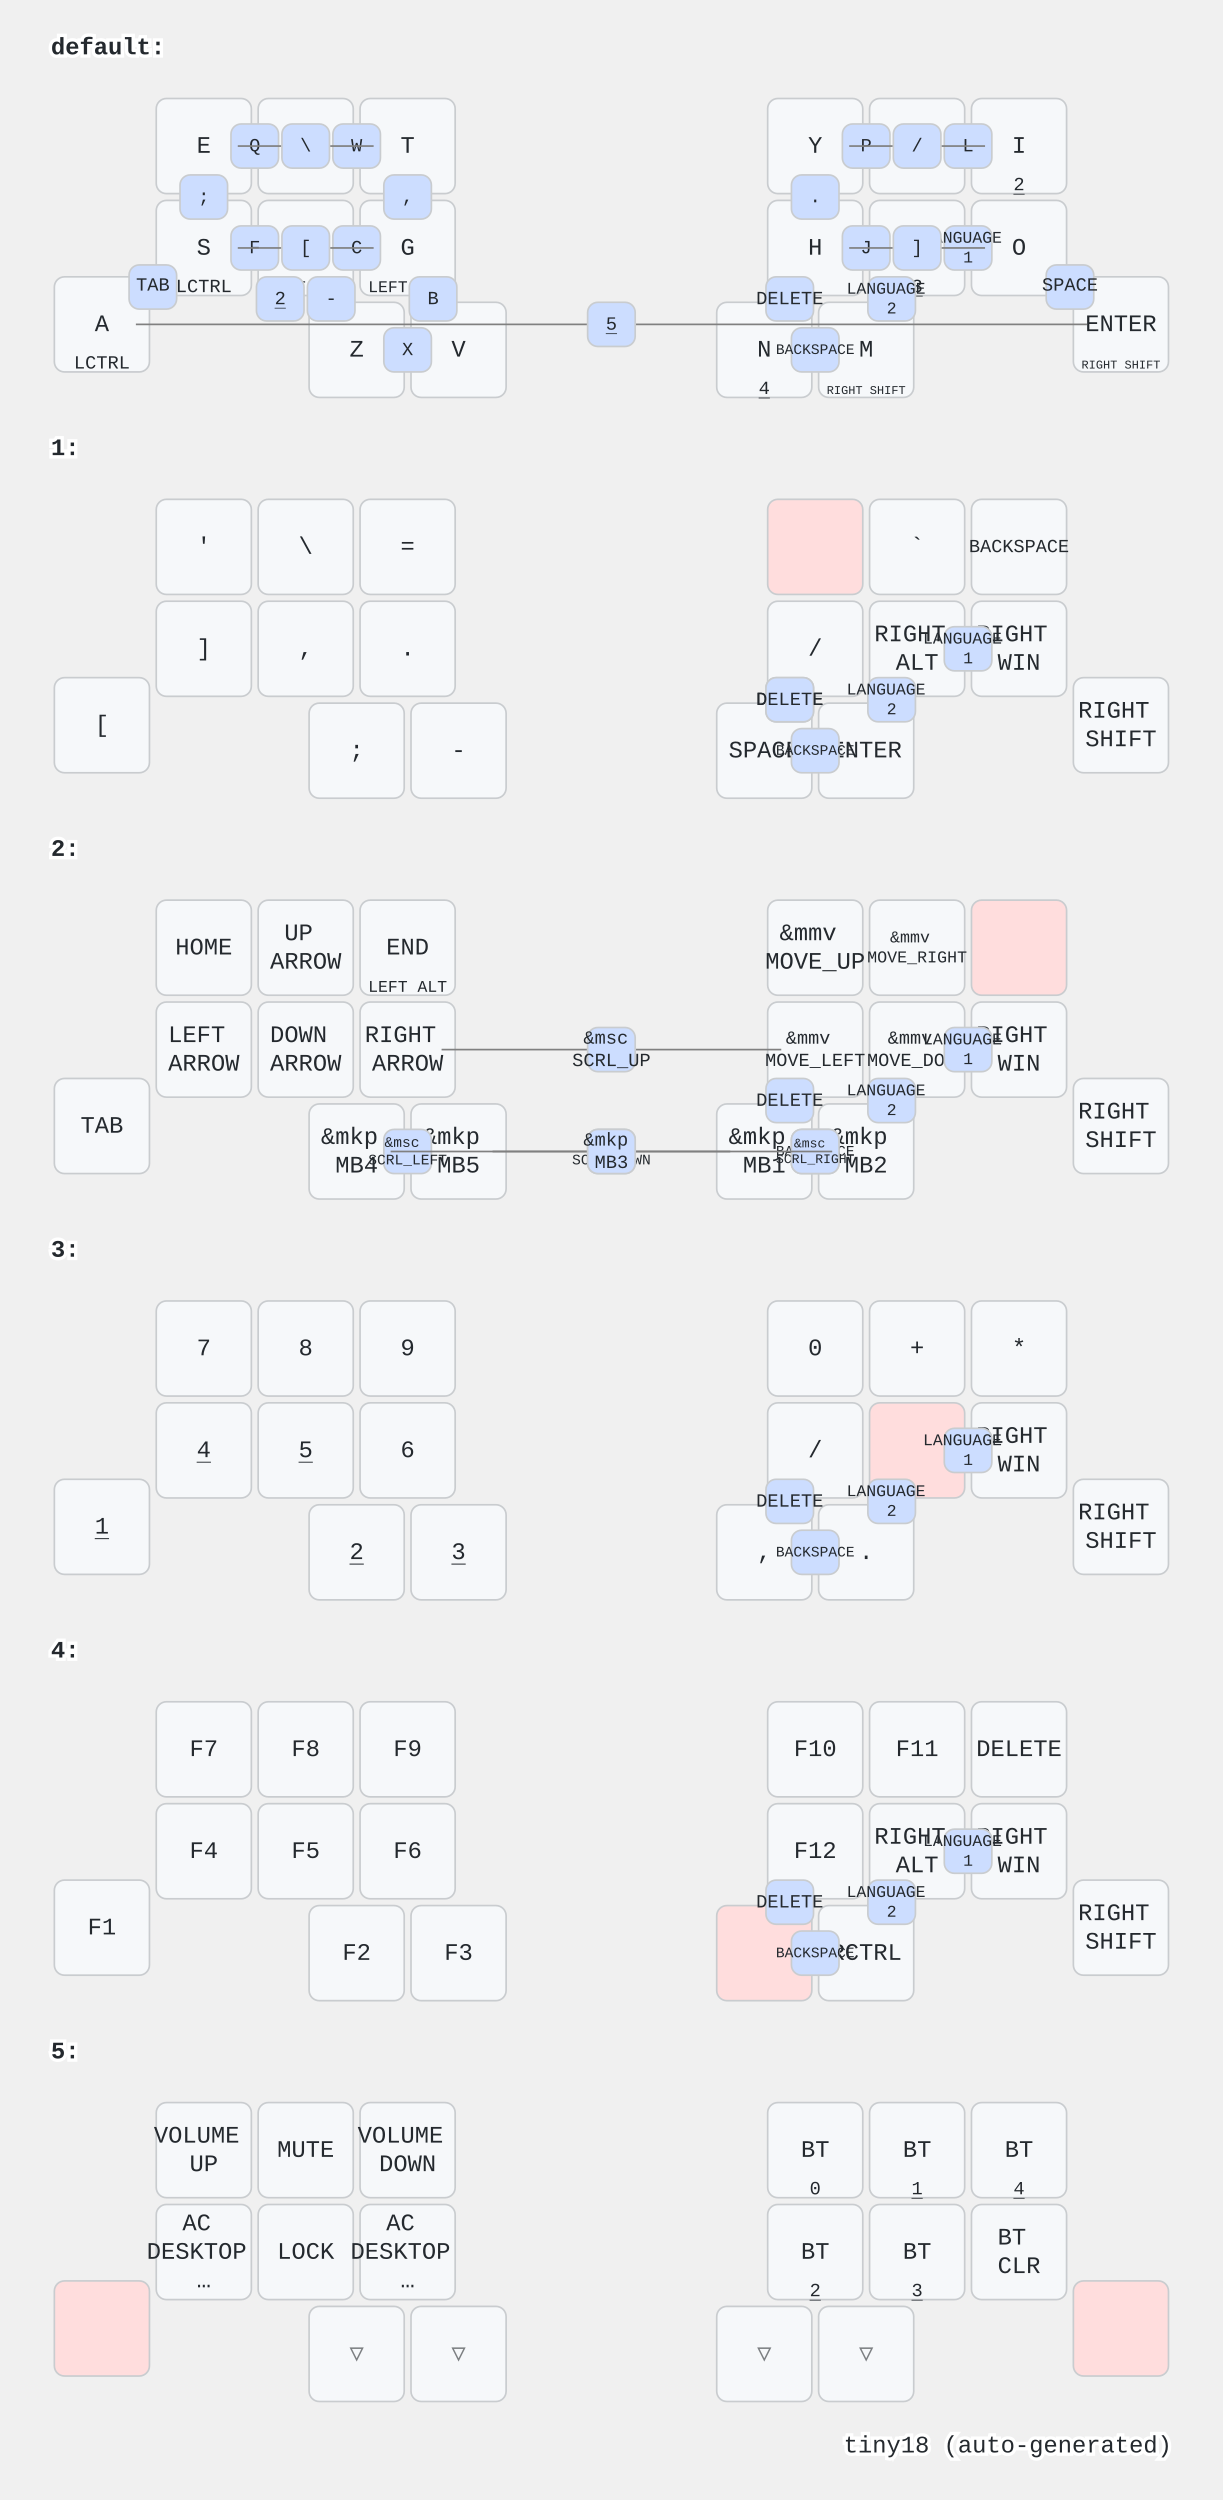
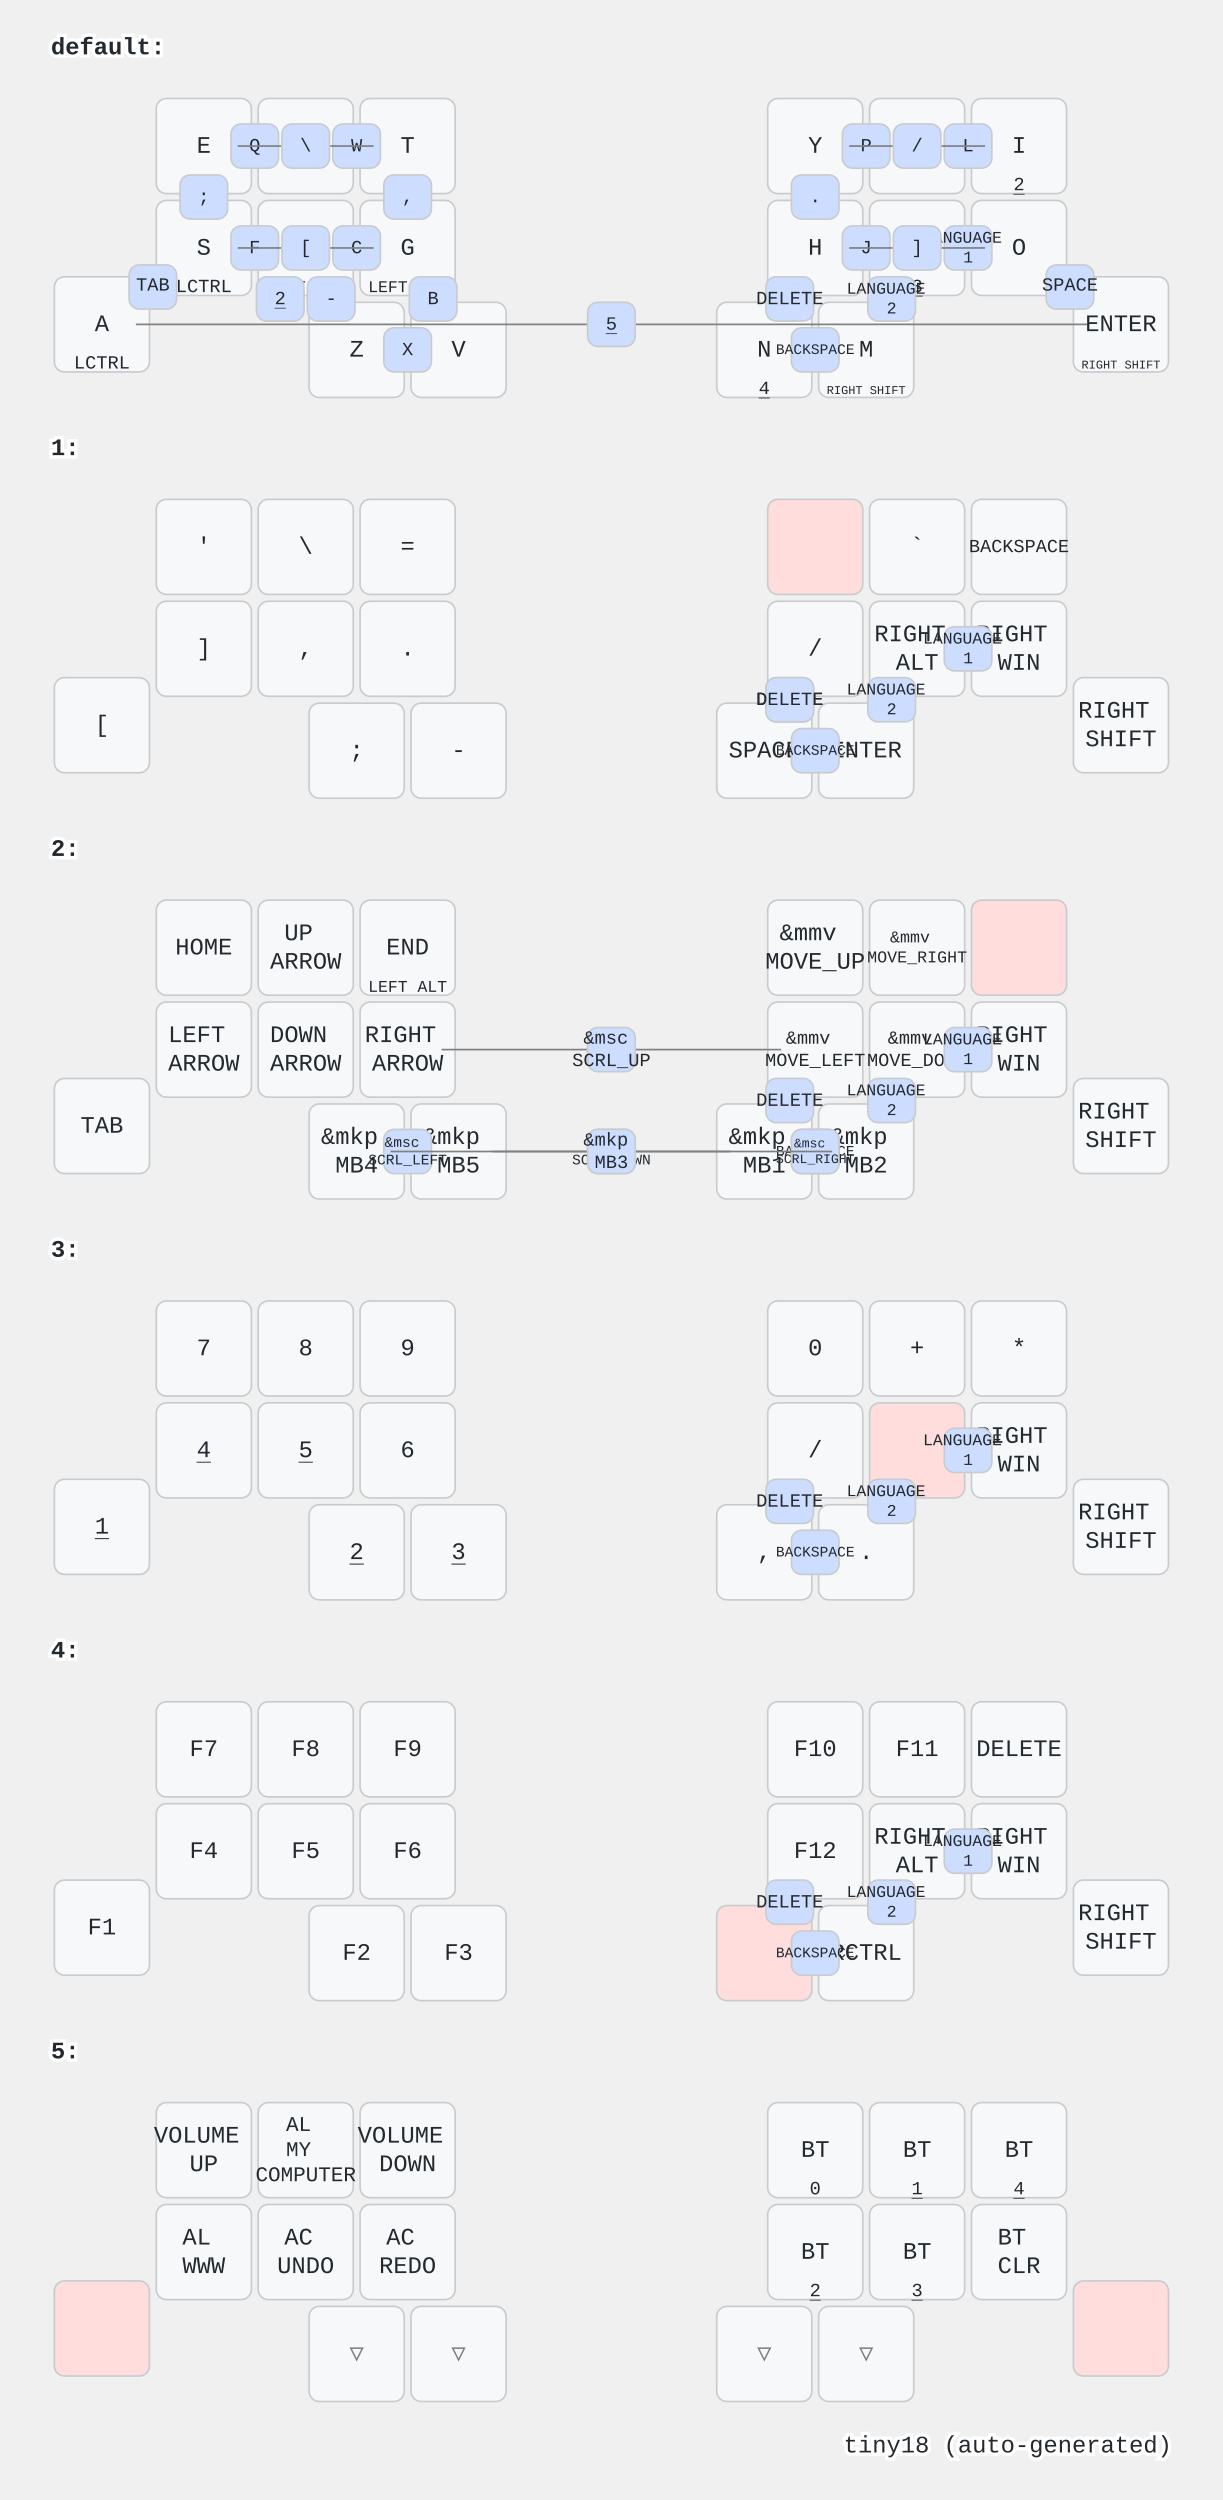
<svg xmlns="http://www.w3.org/2000/svg" width="720" height="1472" viewBox="0 0 720 1472" class="keymap">
  <style>/* inherit to force styles through use tags */
svg path {
    fill: inherit;
}

/* font and background color specifications */
svg.keymap {
    font-family: SFMono-Regular,Consolas,Liberation Mono,Menlo,monospace;
    font-size: 14px;
    font-kerning: normal;
    text-rendering: optimizeLegibility;
    fill: #24292e;
}

/* default key styling */
rect.key {
    fill: #f6f8fa;
}

rect.key, rect.combo {
    stroke: #c9cccf;
    stroke-width: 1;
}

/* default key side styling, only used is draw_key_sides is set */
rect.side {
    filter: brightness(90%);
}

/* color accent for combo boxes */
rect.combo, rect.combo-separate {
    fill: #cdf;
}

/* color accent for held keys */
rect.held, rect.combo.held {
    fill: #fdd;
}

/* color accent for ghost (optional) keys */
rect.ghost, rect.combo.ghost {
    stroke-dasharray: 4, 4;
    stroke-width: 2;
}

text {
    text-anchor: middle;
    dominant-baseline: middle;
}

/* styling for layer labels */
text.label {
    font-weight: bold;
    text-anchor: start;
    stroke: white;
    stroke-width: 4;
    paint-order: stroke;
}

/* styling for optional footer */
text.footer {
    text-anchor: end;
    dominant-baseline: auto;
    stroke: white;
    stroke-width: 4;
    paint-order: stroke;
}

/* styling for combo tap, and key non-tap label text */
text.combo, text.hold, text.shifted, text.left, text.right {
    font-size: 11px;
}

text.hold {
    text-anchor: middle;
    dominant-baseline: auto;
}

text.shifted {
    text-anchor: middle;
    dominant-baseline: hanging;
}

text.left {
    text-anchor: start;
}

text.right {
    text-anchor: end;
}

text.layer-activator {
    text-decoration: underline;
}

/* styling for hold/shifted label text in combo box */
text.combo.hold, text.combo.shifted, text.combo.left, text.combo.right {
    font-size: 8px;
}

/* lighter symbol for transparent keys */
text.trans {
    fill: #7b7e81;
}

/* styling for combo dendrons */
path.combo {
    stroke-width: 1;
    stroke: gray;
    fill: none;
}

/* Start Tabler Icons Cleanup */
/* cannot use height/width with glyphs */
.icon-tabler &gt; path {
    fill: inherit;
    stroke: inherit;
    stroke-width: 2;
}
/* hide tabler's default box */
.icon-tabler &gt; path[stroke="none"][fill="none"] {
    visibility: hidden;
}
/* End Tabler Icons Cleanup */
</style>
  <g transform="translate(30, 0)" class="layer-default">
    <text x="0" y="28" class="label" id="default">default:</text>
    <g transform="translate(0, 56)">
      <g transform="translate(90, 30)" class="key keypos-0">
        <rect rx="6" ry="6" x="-28" y="-28" width="56" height="56" class="key" />
        <text x="0" y="0" class="key tap">E</text>
      </g>
      <g transform="translate(150, 30)" class="key keypos-1">
        <rect rx="6" ry="6" x="-28" y="-28" width="56" height="56" class="key" />
        <text x="0" y="0" class="key tap">R</text>
      </g>
      <g transform="translate(210, 30)" class="key keypos-2">
        <rect rx="6" ry="6" x="-28" y="-28" width="56" height="56" class="key" />
        <text x="0" y="0" class="key tap">T</text>
      </g>
      <g transform="translate(450, 30)" class="key keypos-3">
        <rect rx="6" ry="6" x="-28" y="-28" width="56" height="56" class="key" />
        <text x="0" y="0" class="key tap">Y</text>
        <a href="#x_x">
          <text x="0" y="26" class="key hold layer-activator">1</text>
        </a>
      </g>
      <g transform="translate(510, 30)" class="key keypos-4">
        <rect rx="6" ry="6" x="-28" y="-28" width="56" height="56" class="key" />
        <text x="0" y="0" class="key tap">U</text>
      </g>
      <g transform="translate(570, 30)" class="key keypos-5">
        <rect rx="6" ry="6" x="-28" y="-28" width="56" height="56" class="key" />
        <text x="0" y="0" class="key tap">I</text>
        <a href="#x_x">
          <text x="0" y="26" class="key hold layer-activator">2</text>
        </a>
      </g>
      <g transform="translate(30, 135)" class="key keypos-6">
        <rect rx="6" ry="6" x="-28" y="-28" width="56" height="56" class="key" />
        <text x="0" y="0" class="key tap">A</text>
        <text x="0" y="26" class="key hold">LCTRL</text>
      </g>
      <g transform="translate(90, 90)" class="key keypos-7">
        <rect rx="6" ry="6" x="-28" y="-28" width="56" height="56" class="key" />
        <text x="0" y="0" class="key tap">S</text>
        <text x="0" y="26" class="key hold">LCTRL</text>
      </g>
      <g transform="translate(150, 90)" class="key keypos-8">
        <rect rx="6" ry="6" x="-28" y="-28" width="56" height="56" class="key" />
        <text x="0" y="0" class="key tap">D</text>
        <text x="0" y="26" class="key hold">
          <tspan style="font-size: 88%">LEFT WIN</tspan>
        </text>
      </g>
      <g transform="translate(210, 90)" class="key keypos-9">
        <rect rx="6" ry="6" x="-28" y="-28" width="56" height="56" class="key" />
        <text x="0" y="0" class="key tap">G</text>
        <text x="0" y="26" class="key hold">
          <tspan style="font-size: 88%">LEFT ALT</tspan>
        </text>
      </g>
      <g transform="translate(450, 90)" class="key keypos-10">
        <rect rx="6" ry="6" x="-28" y="-28" width="56" height="56" class="key" />
        <text x="0" y="0" class="key tap">H</text>
      </g>
      <g transform="translate(510, 90)" class="key keypos-11">
        <rect rx="6" ry="6" x="-28" y="-28" width="56" height="56" class="key" />
        <text x="0" y="0" class="key tap">K</text>
        <a href="#x_x">
          <text x="0" y="26" class="key hold layer-activator">3</text>
        </a>
      </g>
      <g transform="translate(570, 90)" class="key keypos-12">
        <rect rx="6" ry="6" x="-28" y="-28" width="56" height="56" class="key" />
        <text x="0" y="0" class="key tap">O</text>
      </g>
      <g transform="translate(630, 135)" class="key keypos-13">
        <rect rx="6" ry="6" x="-28" y="-28" width="56" height="56" class="key" />
        <text x="0" y="0" class="key tap">ENTER</text>
        <text x="0" y="26" class="key hold">
          <tspan style="font-size: 64%">RIGHT SHIFT</tspan>
        </text>
      </g>
      <g transform="translate(180, 150)" class="key keypos-14">
        <rect rx="6" ry="6" x="-28" y="-28" width="56" height="56" class="key" />
        <text x="0" y="0" class="key tap">Z</text>
      </g>
      <g transform="translate(240, 150)" class="key keypos-15">
        <rect rx="6" ry="6" x="-28" y="-28" width="56" height="56" class="key" />
        <text x="0" y="0" class="key tap">V</text>
      </g>
      <g transform="translate(420, 150)" class="key keypos-16">
        <rect rx="6" ry="6" x="-28" y="-28" width="56" height="56" class="key" />
        <text x="0" y="0" class="key tap">N</text>
        <a href="#x_x">
          <text x="0" y="26" class="key hold layer-activator">4</text>
        </a>
      </g>
      <g transform="translate(480, 150)" class="key keypos-17">
        <rect rx="6" ry="6" x="-28" y="-28" width="56" height="56" class="key" />
        <text x="0" y="0" class="key tap">M</text>
        <text x="0" y="26" class="key hold">
          <tspan style="font-size: 64%">RIGHT SHIFT</tspan>
        </text>
      </g>
      <g class="combo combopos-0">
        <rect rx="6" ry="6" x="106" y="17" width="28" height="26" class="combo" />
        <text x="120" y="30" class="combo tap">Q</text>
      </g>
      <g class="combo combopos-1">
        <rect rx="6" ry="6" x="166" y="17" width="28" height="26" class="combo" />
        <text x="180" y="30" class="combo tap">W</text>
      </g>
      <g class="combo combopos-2">
        <rect rx="6" ry="6" x="466" y="17" width="28" height="26" class="combo" />
        <text x="480" y="30" class="combo tap">P</text>
      </g>
      <g class="combo combopos-3">
        <rect rx="6" ry="6" x="526" y="17" width="28" height="26" class="combo" />
        <text x="540" y="30" class="combo tap">L</text>
      </g>
      <g class="combo combopos-4">
        <rect rx="6" ry="6" x="211" y="107" width="28" height="26" class="combo" />
        <text x="225" y="120" class="combo tap">B</text>
      </g>
      <g class="combo combopos-5">
        <rect rx="6" ry="6" x="466" y="77" width="28" height="26" class="combo" />
        <text x="480" y="90" class="combo tap">J</text>
      </g>
      <g class="combo combopos-6">
        <rect rx="6" ry="6" x="481" y="107" width="28" height="26" class="combo" />
        <text x="495" y="120" class="combo tap">
          <tspan x="495" dy="-0.6em" style="font-size: 88%">LANGUAGE</tspan>
          <tspan x="495" dy="1.2em" style="font-size: 88%">2</tspan>
        </text>
      </g>
      <g class="combo combopos-7">
        <rect rx="6" ry="6" x="526" y="77" width="28" height="26" class="combo" />
        <text x="540" y="90" class="combo tap">
          <tspan x="540" dy="-0.6em" style="font-size: 88%">LANGUAGE</tspan>
          <tspan x="540" dy="1.2em" style="font-size: 88%">1</tspan>
        </text>
      </g>
      <g class="combo combopos-8">
        <rect rx="6" ry="6" x="46" y="100" width="28" height="26" class="combo" />
        <text x="60" y="112" class="combo tap">TAB</text>
      </g>
      <g class="combo combopos-9">
        <rect rx="6" ry="6" x="421" y="107" width="28" height="26" class="combo" />
        <text x="435" y="120" class="combo tap">DELETE</text>
      </g>
      <g class="combo combopos-10">
        <rect rx="6" ry="6" x="436" y="137" width="28" height="26" class="combo" />
        <text x="450" y="150" class="combo tap">
          <tspan style="font-size: 78%">BACKSPACE</tspan>
        </text>
      </g>
      <g class="combo combopos-11">
        <path d="M330,135 l280,0" class="combo" />
        <path d="M330,135 l-280,0" class="combo" />
        <rect rx="6" ry="6" x="316" y="122" width="28" height="26" class="combo" />
        <a href="#x_x">
          <text x="330" y="135" class="combo tap layer-activator">5</text>
        </a>
      </g>
      <g class="combo combopos-12">
        <rect rx="6" ry="6" x="196" y="137" width="28" height="26" class="combo" />
        <text x="210" y="150" class="combo tap">X</text>
      </g>
      <g class="combo combopos-13">
        <rect rx="6" ry="6" x="166" y="77" width="28" height="26" class="combo" />
        <text x="180" y="90" class="combo tap">C</text>
      </g>
      <g class="combo combopos-14">
        <rect rx="6" ry="6" x="106" y="77" width="28" height="26" class="combo" />
        <text x="120" y="90" class="combo tap">F</text>
      </g>
      <g class="combo combopos-15">
        <path d="M150,30 l-40,0" class="combo" />
        <path d="M150,30 l40,0" class="combo" />
        <rect rx="6" ry="6" x="136" y="17" width="28" height="26" class="combo" />
        <text x="150" y="30" class="combo tap">\</text>
      </g>
      <g class="combo combopos-16">
        <path d="M510,30 l-40,0" class="combo" />
        <path d="M510,30 l40,0" class="combo" />
        <rect rx="6" ry="6" x="496" y="17" width="28" height="26" class="combo" />
        <text x="510" y="30" class="combo tap">/</text>
      </g>
      <g class="combo combopos-17">
        <rect rx="6" ry="6" x="76" y="47" width="28" height="26" class="combo" />
        <text x="90" y="60" class="combo tap">;</text>
      </g>
      <g class="combo combopos-18">
        <rect rx="6" ry="6" x="196" y="47" width="28" height="26" class="combo" />
        <text x="210" y="60" class="combo tap">,</text>
      </g>
      <g class="combo combopos-19">
        <rect rx="6" ry="6" x="436" y="47" width="28" height="26" class="combo" />
        <text x="450" y="60" class="combo tap">.</text>
      </g>
      <g class="combo combopos-20">
        <path d="M150,90 l-40,0" class="combo" />
        <path d="M150,90 l40,0" class="combo" />
        <rect rx="6" ry="6" x="136" y="77" width="28" height="26" class="combo" />
        <text x="150" y="90" class="combo tap">[</text>
      </g>
      <g class="combo combopos-21">
        <path d="M510,90 l-40,0" class="combo" />
        <path d="M510,90 l40,0" class="combo" />
        <rect rx="6" ry="6" x="496" y="77" width="28" height="26" class="combo" />
        <text x="510" y="90" class="combo tap">]</text>
      </g>
      <g class="combo combopos-22">
        <rect rx="6" ry="6" x="586" y="100" width="28" height="26" class="combo" />
        <text x="600" y="112" class="combo tap">SPACE</text>
      </g>
      <g class="combo combopos-23">
        <rect rx="6" ry="6" x="151" y="107" width="28" height="26" class="combo" />
        <text x="165" y="120" class="combo tap">-</text>
      </g>
      <g class="combo combopos-24">
        <rect rx="6" ry="6" x="121" y="107" width="28" height="26" class="combo" />
        <a href="#x_x">
          <text x="135" y="120" class="combo tap layer-activator">2</text>
        </a>
      </g>
    </g>
  </g>
  <g transform="translate(30, 236)" class="layer-1">
    <text x="0" y="28" class="label" id="x_x">1:</text>
    <g transform="translate(0, 56)">
      <g transform="translate(90, 30)" class="key keypos-0">
        <rect rx="6" ry="6" x="-28" y="-28" width="56" height="56" class="key" />
        <text x="0" y="0" class="key tap">'</text>
      </g>
      <g transform="translate(150, 30)" class="key keypos-1">
        <rect rx="6" ry="6" x="-28" y="-28" width="56" height="56" class="key" />
        <text x="0" y="0" class="key tap">\</text>
      </g>
      <g transform="translate(210, 30)" class="key keypos-2">
        <rect rx="6" ry="6" x="-28" y="-28" width="56" height="56" class="key" />
        <text x="0" y="0" class="key tap">=</text>
      </g>
      <g transform="translate(450, 30)" class="key held keypos-3">
        <rect rx="6" ry="6" x="-28" y="-28" width="56" height="56" class="key held" />
      </g>
      <g transform="translate(510, 30)" class="key keypos-4">
        <rect rx="6" ry="6" x="-28" y="-28" width="56" height="56" class="key" />
        <text x="0" y="0" class="key tap">`</text>
      </g>
      <g transform="translate(570, 30)" class="key keypos-5">
        <rect rx="6" ry="6" x="-28" y="-28" width="56" height="56" class="key" />
        <text x="0" y="0" class="key tap">
          <tspan style="font-size: 78%">BACKSPACE</tspan>
        </text>
      </g>
      <g transform="translate(30, 135)" class="key keypos-6">
        <rect rx="6" ry="6" x="-28" y="-28" width="56" height="56" class="key" />
        <text x="0" y="0" class="key tap">[</text>
      </g>
      <g transform="translate(90, 90)" class="key keypos-7">
        <rect rx="6" ry="6" x="-28" y="-28" width="56" height="56" class="key" />
        <text x="0" y="0" class="key tap">]</text>
      </g>
      <g transform="translate(150, 90)" class="key keypos-8">
        <rect rx="6" ry="6" x="-28" y="-28" width="56" height="56" class="key" />
        <text x="0" y="0" class="key tap">,</text>
      </g>
      <g transform="translate(210, 90)" class="key keypos-9">
        <rect rx="6" ry="6" x="-28" y="-28" width="56" height="56" class="key" />
        <text x="0" y="0" class="key tap">.</text>
      </g>
      <g transform="translate(450, 90)" class="key keypos-10">
        <rect rx="6" ry="6" x="-28" y="-28" width="56" height="56" class="key" />
        <text x="0" y="0" class="key tap">/</text>
      </g>
      <g transform="translate(510, 90)" class="key keypos-11">
        <rect rx="6" ry="6" x="-28" y="-28" width="56" height="56" class="key" />
        <text x="0" y="0" class="key tap">
          <tspan x="0" dy="-0.6em">RIGHT</tspan>
          <tspan x="0" dy="1.2em">ALT</tspan>
        </text>
      </g>
      <g transform="translate(570, 90)" class="key keypos-12">
        <rect rx="6" ry="6" x="-28" y="-28" width="56" height="56" class="key" />
        <text x="0" y="0" class="key tap">
          <tspan x="0" dy="-0.6em">RIGHT</tspan>
          <tspan x="0" dy="1.2em">WIN</tspan>
        </text>
      </g>
      <g transform="translate(630, 135)" class="key keypos-13">
        <rect rx="6" ry="6" x="-28" y="-28" width="56" height="56" class="key" />
        <text x="0" y="0" class="key tap">
          <tspan x="0" dy="-0.6em">RIGHT</tspan>
          <tspan x="0" dy="1.2em">SHIFT</tspan>
        </text>
      </g>
      <g transform="translate(180, 150)" class="key keypos-14">
        <rect rx="6" ry="6" x="-28" y="-28" width="56" height="56" class="key" />
        <text x="0" y="0" class="key tap">;</text>
      </g>
      <g transform="translate(240, 150)" class="key keypos-15">
        <rect rx="6" ry="6" x="-28" y="-28" width="56" height="56" class="key" />
        <text x="0" y="0" class="key tap">-</text>
      </g>
      <g transform="translate(420, 150)" class="key keypos-16">
        <rect rx="6" ry="6" x="-28" y="-28" width="56" height="56" class="key" />
        <text x="0" y="0" class="key tap">SPACE</text>
      </g>
      <g transform="translate(480, 150)" class="key keypos-17">
        <rect rx="6" ry="6" x="-28" y="-28" width="56" height="56" class="key" />
        <text x="0" y="0" class="key tap">ENTER</text>
      </g>
      <g class="combo combopos-0">
        <rect rx="6" ry="6" x="481" y="107" width="28" height="26" class="combo" />
        <text x="495" y="120" class="combo tap">
          <tspan x="495" dy="-0.6em" style="font-size: 88%">LANGUAGE</tspan>
          <tspan x="495" dy="1.2em" style="font-size: 88%">2</tspan>
        </text>
      </g>
      <g class="combo combopos-1">
        <rect rx="6" ry="6" x="526" y="77" width="28" height="26" class="combo" />
        <text x="540" y="90" class="combo tap">
          <tspan x="540" dy="-0.6em" style="font-size: 88%">LANGUAGE</tspan>
          <tspan x="540" dy="1.2em" style="font-size: 88%">1</tspan>
        </text>
      </g>
      <g class="combo combopos-2">
        <rect rx="6" ry="6" x="421" y="107" width="28" height="26" class="combo" />
        <text x="435" y="120" class="combo tap">DELETE</text>
      </g>
      <g class="combo combopos-3">
        <rect rx="6" ry="6" x="436" y="137" width="28" height="26" class="combo" />
        <text x="450" y="150" class="combo tap">
          <tspan style="font-size: 78%">BACKSPACE</tspan>
        </text>
      </g>
      <g class="combo combopos-4">
        <rect rx="6" ry="6" x="421" y="107" width="28" height="26" class="combo" />
        <text x="435" y="120" class="combo tap">DELETE</text>
      </g>
    </g>
  </g>
  <g transform="translate(30, 472)" class="layer-2">
    <text x="0" y="28" class="label" id="x_x">2:</text>
    <g transform="translate(0, 56)">
      <g transform="translate(90, 30)" class="key keypos-0">
        <rect rx="6" ry="6" x="-28" y="-28" width="56" height="56" class="key" />
        <text x="0" y="0" class="key tap">HOME</text>
      </g>
      <g transform="translate(150, 30)" class="key keypos-1">
        <rect rx="6" ry="6" x="-28" y="-28" width="56" height="56" class="key" />
        <text x="0" y="0" class="key tap">
          <tspan x="0" dy="-0.6em">UP</tspan>
          <tspan x="0" dy="1.2em">ARROW</tspan>
        </text>
      </g>
      <g transform="translate(210, 30)" class="key keypos-2">
        <rect rx="6" ry="6" x="-28" y="-28" width="56" height="56" class="key" />
        <text x="0" y="0" class="key tap">END</text>
        <text x="0" y="26" class="key hold">
          <tspan style="font-size: 88%">LEFT ALT</tspan>
        </text>
      </g>
      <g transform="translate(450, 30)" class="key keypos-3">
        <rect rx="6" ry="6" x="-28" y="-28" width="56" height="56" class="key" />
        <text x="0" y="0" class="key tap">
          <tspan x="0" dy="-0.6em">&amp;mmv</tspan>
          <tspan x="0" dy="1.2em">MOVE_UP</tspan>
        </text>
      </g>
      <g transform="translate(510, 30)" class="key keypos-4">
        <rect rx="6" ry="6" x="-28" y="-28" width="56" height="56" class="key" />
        <text x="0" y="0" class="key tap">
          <tspan x="0" dy="-0.6em" style="font-size: 70%">&amp;mmv</tspan>
          <tspan x="0" dy="1.2em" style="font-size: 70%">MOVE_RIGHT</tspan>
        </text>
      </g>
      <g transform="translate(570, 30)" class="key held keypos-5">
        <rect rx="6" ry="6" x="-28" y="-28" width="56" height="56" class="key held" />
      </g>
      <g transform="translate(30, 135)" class="key keypos-6">
        <rect rx="6" ry="6" x="-28" y="-28" width="56" height="56" class="key" />
        <text x="0" y="0" class="key tap">TAB</text>
      </g>
      <g transform="translate(90, 90)" class="key keypos-7">
        <rect rx="6" ry="6" x="-28" y="-28" width="56" height="56" class="key" />
        <text x="0" y="0" class="key tap">
          <tspan x="0" dy="-0.6em">LEFT</tspan>
          <tspan x="0" dy="1.2em">ARROW</tspan>
        </text>
      </g>
      <g transform="translate(150, 90)" class="key keypos-8">
        <rect rx="6" ry="6" x="-28" y="-28" width="56" height="56" class="key" />
        <text x="0" y="0" class="key tap">
          <tspan x="0" dy="-0.6em">DOWN</tspan>
          <tspan x="0" dy="1.2em">ARROW</tspan>
        </text>
      </g>
      <g transform="translate(210, 90)" class="key keypos-9">
        <rect rx="6" ry="6" x="-28" y="-28" width="56" height="56" class="key" />
        <text x="0" y="0" class="key tap">
          <tspan x="0" dy="-0.6em">RIGHT</tspan>
          <tspan x="0" dy="1.2em">ARROW</tspan>
        </text>
      </g>
      <g transform="translate(450, 90)" class="key keypos-10">
        <rect rx="6" ry="6" x="-28" y="-28" width="56" height="56" class="key" />
        <text x="0" y="0" class="key tap">
          <tspan x="0" dy="-0.6em" style="font-size: 78%">&amp;mmv</tspan>
          <tspan x="0" dy="1.2em" style="font-size: 78%">MOVE_LEFT</tspan>
        </text>
      </g>
      <g transform="translate(510, 90)" class="key keypos-11">
        <rect rx="6" ry="6" x="-28" y="-28" width="56" height="56" class="key" />
        <text x="0" y="0" class="key tap">
          <tspan x="0" dy="-0.6em" style="font-size: 78%">&amp;mmv</tspan>
          <tspan x="0" dy="1.2em" style="font-size: 78%">MOVE_DOWN</tspan>
        </text>
      </g>
      <g transform="translate(570, 90)" class="key keypos-12">
        <rect rx="6" ry="6" x="-28" y="-28" width="56" height="56" class="key" />
        <text x="0" y="0" class="key tap">
          <tspan x="0" dy="-0.6em">RIGHT</tspan>
          <tspan x="0" dy="1.2em">WIN</tspan>
        </text>
      </g>
      <g transform="translate(630, 135)" class="key keypos-13">
        <rect rx="6" ry="6" x="-28" y="-28" width="56" height="56" class="key" />
        <text x="0" y="0" class="key tap">
          <tspan x="0" dy="-0.6em">RIGHT</tspan>
          <tspan x="0" dy="1.2em">SHIFT</tspan>
        </text>
      </g>
      <g transform="translate(180, 150)" class="key keypos-14">
        <rect rx="6" ry="6" x="-28" y="-28" width="56" height="56" class="key" />
        <text x="0" y="0" class="key tap">
          <tspan x="0" dy="-0.6em">&amp;mkp</tspan>
          <tspan x="0" dy="1.2em">MB4</tspan>
        </text>
      </g>
      <g transform="translate(240, 150)" class="key keypos-15">
        <rect rx="6" ry="6" x="-28" y="-28" width="56" height="56" class="key" />
        <text x="0" y="0" class="key tap">
          <tspan x="0" dy="-0.6em">&amp;mkp</tspan>
          <tspan x="0" dy="1.2em">MB5</tspan>
        </text>
      </g>
      <g transform="translate(420, 150)" class="key keypos-16">
        <rect rx="6" ry="6" x="-28" y="-28" width="56" height="56" class="key" />
        <text x="0" y="0" class="key tap">
          <tspan x="0" dy="-0.6em">&amp;mkp</tspan>
          <tspan x="0" dy="1.2em">MB1</tspan>
        </text>
      </g>
      <g transform="translate(480, 150)" class="key keypos-17">
        <rect rx="6" ry="6" x="-28" y="-28" width="56" height="56" class="key" />
        <text x="0" y="0" class="key tap">
          <tspan x="0" dy="-0.6em">&amp;mkp</tspan>
          <tspan x="0" dy="1.2em">MB2</tspan>
        </text>
      </g>
      <g class="combo combopos-0">
        <rect rx="6" ry="6" x="481" y="107" width="28" height="26" class="combo" />
        <text x="495" y="120" class="combo tap">
          <tspan x="495" dy="-0.6em" style="font-size: 88%">LANGUAGE</tspan>
          <tspan x="495" dy="1.2em" style="font-size: 88%">2</tspan>
        </text>
      </g>
      <g class="combo combopos-1">
        <rect rx="6" ry="6" x="526" y="77" width="28" height="26" class="combo" />
        <text x="540" y="90" class="combo tap">
          <tspan x="540" dy="-0.6em" style="font-size: 88%">LANGUAGE</tspan>
          <tspan x="540" dy="1.2em" style="font-size: 88%">1</tspan>
        </text>
      </g>
      <g class="combo combopos-2">
        <rect rx="6" ry="6" x="421" y="107" width="28" height="26" class="combo" />
        <text x="435" y="120" class="combo tap">DELETE</text>
      </g>
      <g class="combo combopos-3">
        <rect rx="6" ry="6" x="436" y="137" width="28" height="26" class="combo" />
        <text x="450" y="150" class="combo tap">
          <tspan style="font-size: 78%">BACKSPACE</tspan>
        </text>
      </g>
      <g class="combo combopos-4">
        <rect rx="6" ry="6" x="436" y="137" width="28" height="26" class="combo" />
        <text x="450" y="150" class="combo tap">
          <tspan x="450" dy="-0.6em" style="font-size: 70%">&amp;msc</tspan>
          <tspan x="450" dy="1.2em" style="font-size: 70%">SCRL_RIGHT</tspan>
        </text>
      </g>
      <g class="combo combopos-5">
        <rect rx="6" ry="6" x="196" y="137" width="28" height="26" class="combo" />
        <text x="210" y="150" class="combo tap">
          <tspan x="210" dy="-0.6em" style="font-size: 78%">&amp;msc</tspan>
          <tspan x="210" dy="1.2em" style="font-size: 78%">SCRL_LEFT</tspan>
        </text>
      </g>
      <g class="combo combopos-6">
        <path d="M330,90 l-100,0" class="combo" />
        <path d="M330,90 l100,0" class="combo" />
        <rect rx="6" ry="6" x="316" y="77" width="28" height="26" class="combo" />
        <text x="330" y="90" class="combo tap">
          <tspan x="330" dy="-0.6em">&amp;msc</tspan>
          <tspan x="330" dy="1.2em">SCRL_UP</tspan>
        </text>
      </g>
      <g class="combo combopos-7">
        <path d="M330,150 l-70,0" class="combo" />
        <path d="M330,150 l70,0" class="combo" />
        <rect rx="6" ry="6" x="316" y="137" width="28" height="26" class="combo" />
        <text x="330" y="150" class="combo tap">
          <tspan x="330" dy="-0.6em" style="font-size: 78%">&amp;msc</tspan>
          <tspan x="330" dy="1.2em" style="font-size: 78%">SCRL_DOWN</tspan>
        </text>
      </g>
      <g class="combo combopos-8">
        <path d="M330,150 l-130,0" class="combo" />
        <path d="M330,150 l130,0" class="combo" />
        <rect rx="6" ry="6" x="316" y="137" width="28" height="26" class="combo" />
        <text x="330" y="150" class="combo tap">
          <tspan x="330" dy="-0.6em">&amp;mkp</tspan>
          <tspan x="330" dy="1.2em">MB3</tspan>
        </text>
      </g>
    </g>
  </g>
  <g transform="translate(30, 708)" class="layer-3">
    <text x="0" y="28" class="label" id="x_x">3:</text>
    <g transform="translate(0, 56)">
      <g transform="translate(90, 30)" class="key keypos-0">
        <rect rx="6" ry="6" x="-28" y="-28" width="56" height="56" class="key" />
        <text x="0" y="0" class="key tap">7</text>
      </g>
      <g transform="translate(150, 30)" class="key keypos-1">
        <rect rx="6" ry="6" x="-28" y="-28" width="56" height="56" class="key" />
        <text x="0" y="0" class="key tap">8</text>
      </g>
      <g transform="translate(210, 30)" class="key keypos-2">
        <rect rx="6" ry="6" x="-28" y="-28" width="56" height="56" class="key" />
        <text x="0" y="0" class="key tap">9</text>
      </g>
      <g transform="translate(450, 30)" class="key keypos-3">
        <rect rx="6" ry="6" x="-28" y="-28" width="56" height="56" class="key" />
        <text x="0" y="0" class="key tap">0</text>
      </g>
      <g transform="translate(510, 30)" class="key keypos-4">
        <rect rx="6" ry="6" x="-28" y="-28" width="56" height="56" class="key" />
        <text x="0" y="0" class="key tap">+</text>
      </g>
      <g transform="translate(570, 30)" class="key keypos-5">
        <rect rx="6" ry="6" x="-28" y="-28" width="56" height="56" class="key" />
        <text x="0" y="0" class="key tap">*</text>
      </g>
      <g transform="translate(30, 135)" class="key keypos-6">
        <rect rx="6" ry="6" x="-28" y="-28" width="56" height="56" class="key" />
        <a href="#x_x">
          <text x="0" y="0" class="key tap layer-activator">1</text>
        </a>
      </g>
      <g transform="translate(90, 90)" class="key keypos-7">
        <rect rx="6" ry="6" x="-28" y="-28" width="56" height="56" class="key" />
        <a href="#x_x">
          <text x="0" y="0" class="key tap layer-activator">4</text>
        </a>
      </g>
      <g transform="translate(150, 90)" class="key keypos-8">
        <rect rx="6" ry="6" x="-28" y="-28" width="56" height="56" class="key" />
        <a href="#x_x">
          <text x="0" y="0" class="key tap layer-activator">5</text>
        </a>
      </g>
      <g transform="translate(210, 90)" class="key keypos-9">
        <rect rx="6" ry="6" x="-28" y="-28" width="56" height="56" class="key" />
        <text x="0" y="0" class="key tap">6</text>
      </g>
      <g transform="translate(450, 90)" class="key keypos-10">
        <rect rx="6" ry="6" x="-28" y="-28" width="56" height="56" class="key" />
        <text x="0" y="0" class="key tap">/</text>
      </g>
      <g transform="translate(510, 90)" class="key held keypos-11">
        <rect rx="6" ry="6" x="-28" y="-28" width="56" height="56" class="key held" />
      </g>
      <g transform="translate(570, 90)" class="key keypos-12">
        <rect rx="6" ry="6" x="-28" y="-28" width="56" height="56" class="key" />
        <text x="0" y="0" class="key tap">
          <tspan x="0" dy="-0.6em">RIGHT</tspan>
          <tspan x="0" dy="1.2em">WIN</tspan>
        </text>
      </g>
      <g transform="translate(630, 135)" class="key keypos-13">
        <rect rx="6" ry="6" x="-28" y="-28" width="56" height="56" class="key" />
        <text x="0" y="0" class="key tap">
          <tspan x="0" dy="-0.6em">RIGHT</tspan>
          <tspan x="0" dy="1.2em">SHIFT</tspan>
        </text>
      </g>
      <g transform="translate(180, 150)" class="key keypos-14">
        <rect rx="6" ry="6" x="-28" y="-28" width="56" height="56" class="key" />
        <a href="#x_x">
          <text x="0" y="0" class="key tap layer-activator">2</text>
        </a>
      </g>
      <g transform="translate(240, 150)" class="key keypos-15">
        <rect rx="6" ry="6" x="-28" y="-28" width="56" height="56" class="key" />
        <a href="#x_x">
          <text x="0" y="0" class="key tap layer-activator">3</text>
        </a>
      </g>
      <g transform="translate(420, 150)" class="key keypos-16">
        <rect rx="6" ry="6" x="-28" y="-28" width="56" height="56" class="key" />
        <text x="0" y="0" class="key tap">,</text>
      </g>
      <g transform="translate(480, 150)" class="key keypos-17">
        <rect rx="6" ry="6" x="-28" y="-28" width="56" height="56" class="key" />
        <text x="0" y="0" class="key tap">.</text>
      </g>
      <g class="combo combopos-0">
        <rect rx="6" ry="6" x="481" y="107" width="28" height="26" class="combo" />
        <text x="495" y="120" class="combo tap">
          <tspan x="495" dy="-0.6em" style="font-size: 88%">LANGUAGE</tspan>
          <tspan x="495" dy="1.2em" style="font-size: 88%">2</tspan>
        </text>
      </g>
      <g class="combo combopos-1">
        <rect rx="6" ry="6" x="526" y="77" width="28" height="26" class="combo" />
        <text x="540" y="90" class="combo tap">
          <tspan x="540" dy="-0.6em" style="font-size: 88%">LANGUAGE</tspan>
          <tspan x="540" dy="1.2em" style="font-size: 88%">1</tspan>
        </text>
      </g>
      <g class="combo combopos-2">
        <rect rx="6" ry="6" x="421" y="107" width="28" height="26" class="combo" />
        <text x="435" y="120" class="combo tap">DELETE</text>
      </g>
      <g class="combo combopos-3">
        <rect rx="6" ry="6" x="436" y="137" width="28" height="26" class="combo" />
        <text x="450" y="150" class="combo tap">
          <tspan style="font-size: 78%">BACKSPACE</tspan>
        </text>
      </g>
    </g>
  </g>
  <g transform="translate(30, 944)" class="layer-4">
    <text x="0" y="28" class="label" id="x_x">4:</text>
    <g transform="translate(0, 56)">
      <g transform="translate(90, 30)" class="key keypos-0">
        <rect rx="6" ry="6" x="-28" y="-28" width="56" height="56" class="key" />
        <text x="0" y="0" class="key tap">F7</text>
      </g>
      <g transform="translate(150, 30)" class="key keypos-1">
        <rect rx="6" ry="6" x="-28" y="-28" width="56" height="56" class="key" />
        <text x="0" y="0" class="key tap">F8</text>
      </g>
      <g transform="translate(210, 30)" class="key keypos-2">
        <rect rx="6" ry="6" x="-28" y="-28" width="56" height="56" class="key" />
        <text x="0" y="0" class="key tap">F9</text>
      </g>
      <g transform="translate(450, 30)" class="key keypos-3">
        <rect rx="6" ry="6" x="-28" y="-28" width="56" height="56" class="key" />
        <text x="0" y="0" class="key tap">F10</text>
      </g>
      <g transform="translate(510, 30)" class="key keypos-4">
        <rect rx="6" ry="6" x="-28" y="-28" width="56" height="56" class="key" />
        <text x="0" y="0" class="key tap">F11</text>
      </g>
      <g transform="translate(570, 30)" class="key keypos-5">
        <rect rx="6" ry="6" x="-28" y="-28" width="56" height="56" class="key" />
        <text x="0" y="0" class="key tap">DELETE</text>
      </g>
      <g transform="translate(30, 135)" class="key keypos-6">
        <rect rx="6" ry="6" x="-28" y="-28" width="56" height="56" class="key" />
        <text x="0" y="0" class="key tap">F1</text>
      </g>
      <g transform="translate(90, 90)" class="key keypos-7">
        <rect rx="6" ry="6" x="-28" y="-28" width="56" height="56" class="key" />
        <text x="0" y="0" class="key tap">F4</text>
      </g>
      <g transform="translate(150, 90)" class="key keypos-8">
        <rect rx="6" ry="6" x="-28" y="-28" width="56" height="56" class="key" />
        <text x="0" y="0" class="key tap">F5</text>
      </g>
      <g transform="translate(210, 90)" class="key keypos-9">
        <rect rx="6" ry="6" x="-28" y="-28" width="56" height="56" class="key" />
        <text x="0" y="0" class="key tap">F6</text>
      </g>
      <g transform="translate(450, 90)" class="key keypos-10">
        <rect rx="6" ry="6" x="-28" y="-28" width="56" height="56" class="key" />
        <text x="0" y="0" class="key tap">F12</text>
      </g>
      <g transform="translate(510, 90)" class="key keypos-11">
        <rect rx="6" ry="6" x="-28" y="-28" width="56" height="56" class="key" />
        <text x="0" y="0" class="key tap">
          <tspan x="0" dy="-0.6em">RIGHT</tspan>
          <tspan x="0" dy="1.2em">ALT</tspan>
        </text>
      </g>
      <g transform="translate(570, 90)" class="key keypos-12">
        <rect rx="6" ry="6" x="-28" y="-28" width="56" height="56" class="key" />
        <text x="0" y="0" class="key tap">
          <tspan x="0" dy="-0.6em">RIGHT</tspan>
          <tspan x="0" dy="1.2em">WIN</tspan>
        </text>
      </g>
      <g transform="translate(630, 135)" class="key keypos-13">
        <rect rx="6" ry="6" x="-28" y="-28" width="56" height="56" class="key" />
        <text x="0" y="0" class="key tap">
          <tspan x="0" dy="-0.6em">RIGHT</tspan>
          <tspan x="0" dy="1.2em">SHIFT</tspan>
        </text>
      </g>
      <g transform="translate(180, 150)" class="key keypos-14">
        <rect rx="6" ry="6" x="-28" y="-28" width="56" height="56" class="key" />
        <text x="0" y="0" class="key tap">F2</text>
      </g>
      <g transform="translate(240, 150)" class="key keypos-15">
        <rect rx="6" ry="6" x="-28" y="-28" width="56" height="56" class="key" />
        <text x="0" y="0" class="key tap">F3</text>
      </g>
      <g transform="translate(420, 150)" class="key held keypos-16">
        <rect rx="6" ry="6" x="-28" y="-28" width="56" height="56" class="key held" />
      </g>
      <g transform="translate(480, 150)" class="key keypos-17">
        <rect rx="6" ry="6" x="-28" y="-28" width="56" height="56" class="key" />
        <text x="0" y="0" class="key tap">RCTRL</text>
      </g>
      <g class="combo combopos-0">
        <rect rx="6" ry="6" x="481" y="107" width="28" height="26" class="combo" />
        <text x="495" y="120" class="combo tap">
          <tspan x="495" dy="-0.6em" style="font-size: 88%">LANGUAGE</tspan>
          <tspan x="495" dy="1.2em" style="font-size: 88%">2</tspan>
        </text>
      </g>
      <g class="combo combopos-1">
        <rect rx="6" ry="6" x="526" y="77" width="28" height="26" class="combo" />
        <text x="540" y="90" class="combo tap">
          <tspan x="540" dy="-0.6em" style="font-size: 88%">LANGUAGE</tspan>
          <tspan x="540" dy="1.2em" style="font-size: 88%">1</tspan>
        </text>
      </g>
      <g class="combo combopos-2">
        <rect rx="6" ry="6" x="421" y="107" width="28" height="26" class="combo" />
        <text x="435" y="120" class="combo tap">DELETE</text>
      </g>
      <g class="combo combopos-3">
        <rect rx="6" ry="6" x="436" y="137" width="28" height="26" class="combo" />
        <text x="450" y="150" class="combo tap">
          <tspan style="font-size: 78%">BACKSPACE</tspan>
        </text>
      </g>
    </g>
  </g>
  <g transform="translate(30, 1180)" class="layer-5">
    <text x="0" y="28" class="label" id="x_x">5:</text>
    <g transform="translate(0, 56)">
      <g transform="translate(90, 30)" class="key keypos-0">
        <rect rx="6" ry="6" x="-28" y="-28" width="56" height="56" class="key" />
        <text x="0" y="0" class="key tap">
          <tspan x="0" dy="-0.6em">VOLUME</tspan>
          <tspan x="0" dy="1.2em">UP</tspan>
        </text>
      </g>
      <g transform="translate(150, 30)" class="key keypos-1">
        <rect rx="6" ry="6" x="-28" y="-28" width="56" height="56" class="key" />
-         <text x="0" y="0" class="key tap">MUTE</text>
+         <text x="0" y="0" class="key tap">
+           <tspan x="0" dy="-1.2em" style="font-size: 88%">AL</tspan>
+           <tspan x="0" dy="1.2em" style="font-size: 88%">MY</tspan>
+           <tspan x="0" dy="1.2em" style="font-size: 88%">COMPUTER</tspan>
+         </text>
      </g>
      <g transform="translate(210, 30)" class="key keypos-2">
        <rect rx="6" ry="6" x="-28" y="-28" width="56" height="56" class="key" />
        <text x="0" y="0" class="key tap">
          <tspan x="0" dy="-0.6em">VOLUME</tspan>
          <tspan x="0" dy="1.2em">DOWN</tspan>
        </text>
      </g>
      <g transform="translate(450, 30)" class="key keypos-3">
        <rect rx="6" ry="6" x="-28" y="-28" width="56" height="56" class="key" />
        <text x="0" y="0" class="key tap">BT</text>
        <text x="0" y="26" class="key hold">0</text>
      </g>
      <g transform="translate(510, 30)" class="key keypos-4">
        <rect rx="6" ry="6" x="-28" y="-28" width="56" height="56" class="key" />
        <text x="0" y="0" class="key tap">BT</text>
        <a href="#x_x">
          <text x="0" y="26" class="key hold layer-activator">1</text>
        </a>
      </g>
      <g transform="translate(570, 30)" class="key keypos-5">
        <rect rx="6" ry="6" x="-28" y="-28" width="56" height="56" class="key" />
        <text x="0" y="0" class="key tap">BT</text>
        <a href="#x_x">
          <text x="0" y="26" class="key hold layer-activator">4</text>
        </a>
      </g>
      <g transform="translate(30, 135)" class="key held keypos-6">
        <rect rx="6" ry="6" x="-28" y="-28" width="56" height="56" class="key held" />
      </g>
      <g transform="translate(90, 90)" class="key keypos-7">
        <rect rx="6" ry="6" x="-28" y="-28" width="56" height="56" class="key" />
        <text x="0" y="0" class="key tap">
-           <tspan x="0" dy="-1.2em">AC</tspan>
-           <tspan x="0" dy="1.2em">DESKTOP</tspan>
-           <tspan x="0" dy="1.2em">…</tspan>
+           <tspan x="0" dy="-0.6em">AL</tspan>
+           <tspan x="0" dy="1.2em">WWW</tspan>
        </text>
      </g>
      <g transform="translate(150, 90)" class="key keypos-8">
        <rect rx="6" ry="6" x="-28" y="-28" width="56" height="56" class="key" />
-         <text x="0" y="0" class="key tap">LOCK</text>
+         <text x="0" y="0" class="key tap">
+           <tspan x="0" dy="-0.6em">AC</tspan>
+           <tspan x="0" dy="1.2em">UNDO</tspan>
+         </text>
      </g>
      <g transform="translate(210, 90)" class="key keypos-9">
        <rect rx="6" ry="6" x="-28" y="-28" width="56" height="56" class="key" />
        <text x="0" y="0" class="key tap">
-           <tspan x="0" dy="-1.2em">AC</tspan>
-           <tspan x="0" dy="1.2em">DESKTOP</tspan>
-           <tspan x="0" dy="1.2em">…</tspan>
+           <tspan x="0" dy="-0.6em">AC</tspan>
+           <tspan x="0" dy="1.2em">REDO</tspan>
        </text>
      </g>
      <g transform="translate(450, 90)" class="key keypos-10">
        <rect rx="6" ry="6" x="-28" y="-28" width="56" height="56" class="key" />
        <text x="0" y="0" class="key tap">BT</text>
        <a href="#x_x">
          <text x="0" y="26" class="key hold layer-activator">2</text>
        </a>
      </g>
      <g transform="translate(510, 90)" class="key keypos-11">
        <rect rx="6" ry="6" x="-28" y="-28" width="56" height="56" class="key" />
        <text x="0" y="0" class="key tap">BT</text>
        <a href="#x_x">
          <text x="0" y="26" class="key hold layer-activator">3</text>
        </a>
      </g>
      <g transform="translate(570, 90)" class="key keypos-12">
        <rect rx="6" ry="6" x="-28" y="-28" width="56" height="56" class="key" />
        <text x="0" y="0" class="key tap">
          <tspan x="0" dy="-0.6em">BT</tspan>
          <tspan x="0" dy="1.2em">CLR</tspan>
        </text>
      </g>
      <g transform="translate(630, 135)" class="key held keypos-13">
        <rect rx="6" ry="6" x="-28" y="-28" width="56" height="56" class="key held" />
      </g>
      <g transform="translate(180, 150)" class="key trans keypos-14">
        <rect rx="6" ry="6" x="-28" y="-28" width="56" height="56" class="key trans" />
        <text x="0" y="0" class="key trans tap">▽</text>
      </g>
      <g transform="translate(240, 150)" class="key trans keypos-15">
        <rect rx="6" ry="6" x="-28" y="-28" width="56" height="56" class="key trans" />
        <text x="0" y="0" class="key trans tap">▽</text>
      </g>
      <g transform="translate(420, 150)" class="key trans keypos-16">
        <rect rx="6" ry="6" x="-28" y="-28" width="56" height="56" class="key trans" />
        <text x="0" y="0" class="key trans tap">▽</text>
      </g>
      <g transform="translate(480, 150)" class="key trans keypos-17">
        <rect rx="6" ry="6" x="-28" y="-28" width="56" height="56" class="key trans" />
        <text x="0" y="0" class="key trans tap">▽</text>
      </g>
    </g>
  </g>
  <text x="690.0" y="1444.0" class="footer">tiny18 (auto-generated)</text>
</svg>
